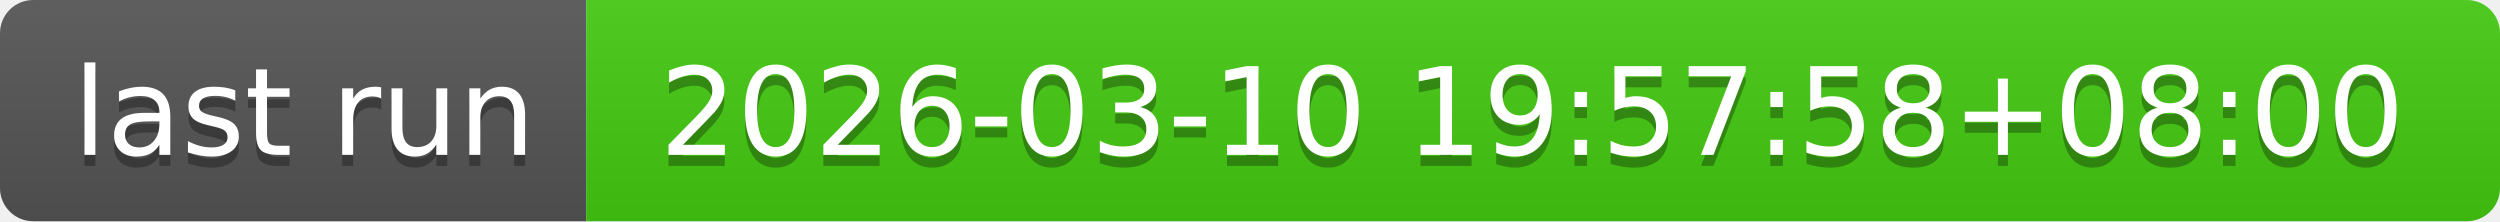
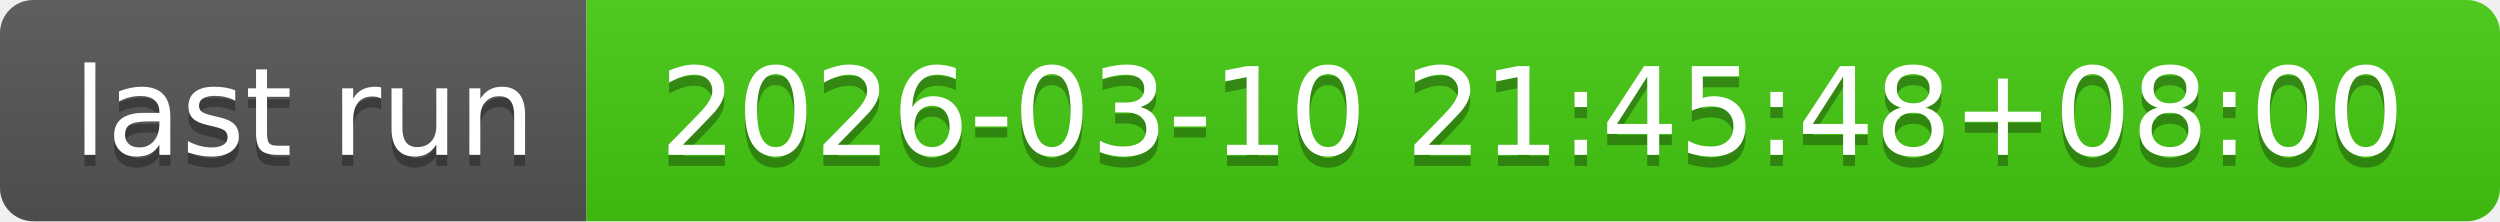
- <svg xmlns="http://www.w3.org/2000/svg" width="226" height="20" role="img" aria-label="last run: 2026-03-10 19:57:58+08:00">
+ <svg xmlns="http://www.w3.org/2000/svg" width="226" height="20" role="img" aria-label="last run: 2026-03-10 21:45:48+08:00">
  <linearGradient id="s" x2="0" y2="100%">
    <stop offset="0" stop-color="#bbb" stop-opacity=".1" />
    <stop offset="1" stop-opacity=".1" />
  </linearGradient>
  <clipPath id="r">
    <rect width="226" height="20" rx="3" fill="#fff" />
  </clipPath>
  <g clip-path="url(#r)">
    <rect width="53" height="20" fill="#555" />
    <rect x="53" width="173" height="20" fill="#4c1" />
    <rect width="226" height="20" fill="url(#s)" />
  </g>
  <g fill="#fff" text-anchor="middle" font-family="Verdana,Geneva,DejaVu Sans,sans-serif" text-rendering="geometricPrecision" font-size="110">
    <text aria-hidden="true" x="275" y="150" fill="#010101" fill-opacity=".3" transform="scale(.1)" textLength="430">last run</text>
    <text x="275" y="140" transform="scale(.1)" fill="#fff" textLength="430">last run</text>
-     <text aria-hidden="true" x="1385" y="150" fill="#010101" fill-opacity=".3" transform="scale(.1)" textLength="1630">2026-03-10 19:57:58+08:00</text>
-     <text x="1385" y="140" transform="scale(.1)" fill="#fff" textLength="1630">2026-03-10 19:57:58+08:00</text>
+     <text aria-hidden="true" x="1385" y="150" fill="#010101" fill-opacity=".3" transform="scale(.1)" textLength="1630">2026-03-10 21:45:48+08:00</text>
+     <text x="1385" y="140" transform="scale(.1)" fill="#fff" textLength="1630">2026-03-10 21:45:48+08:00</text>
  </g>
</svg>
